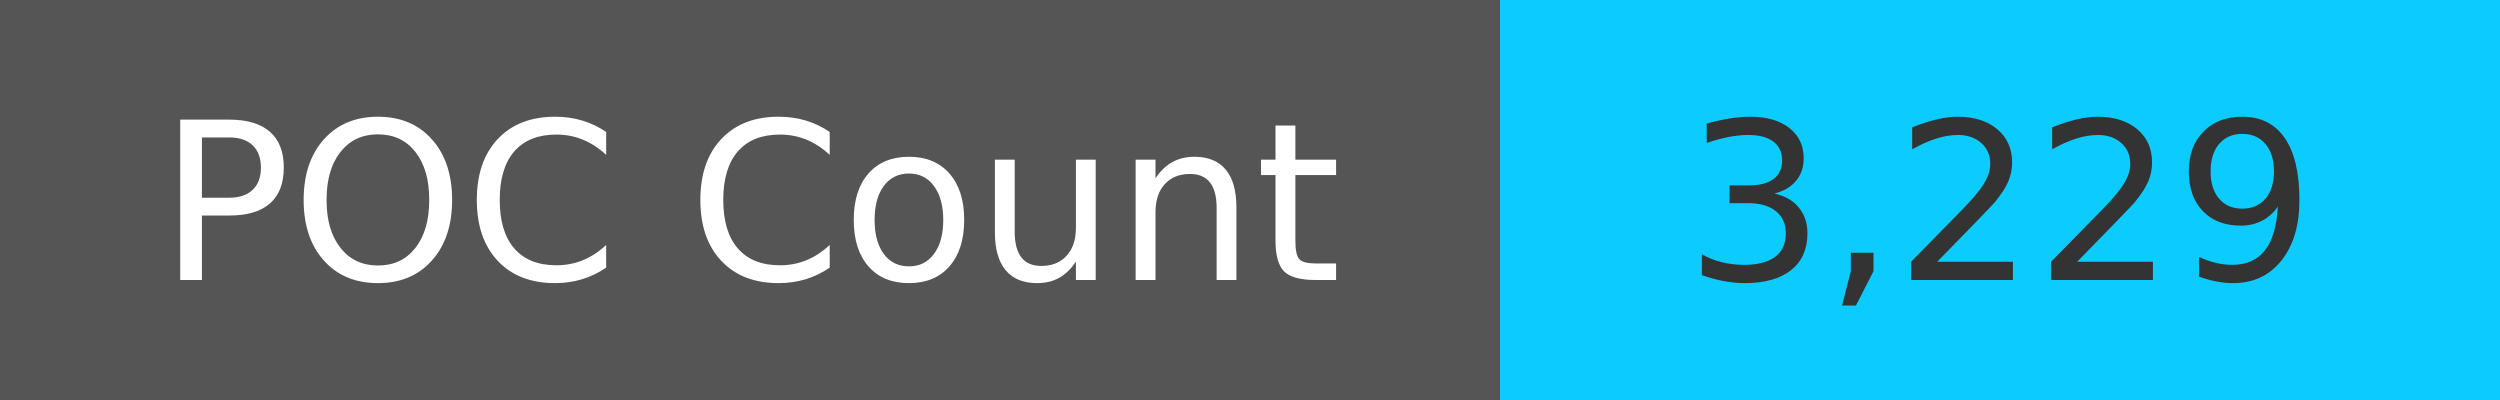
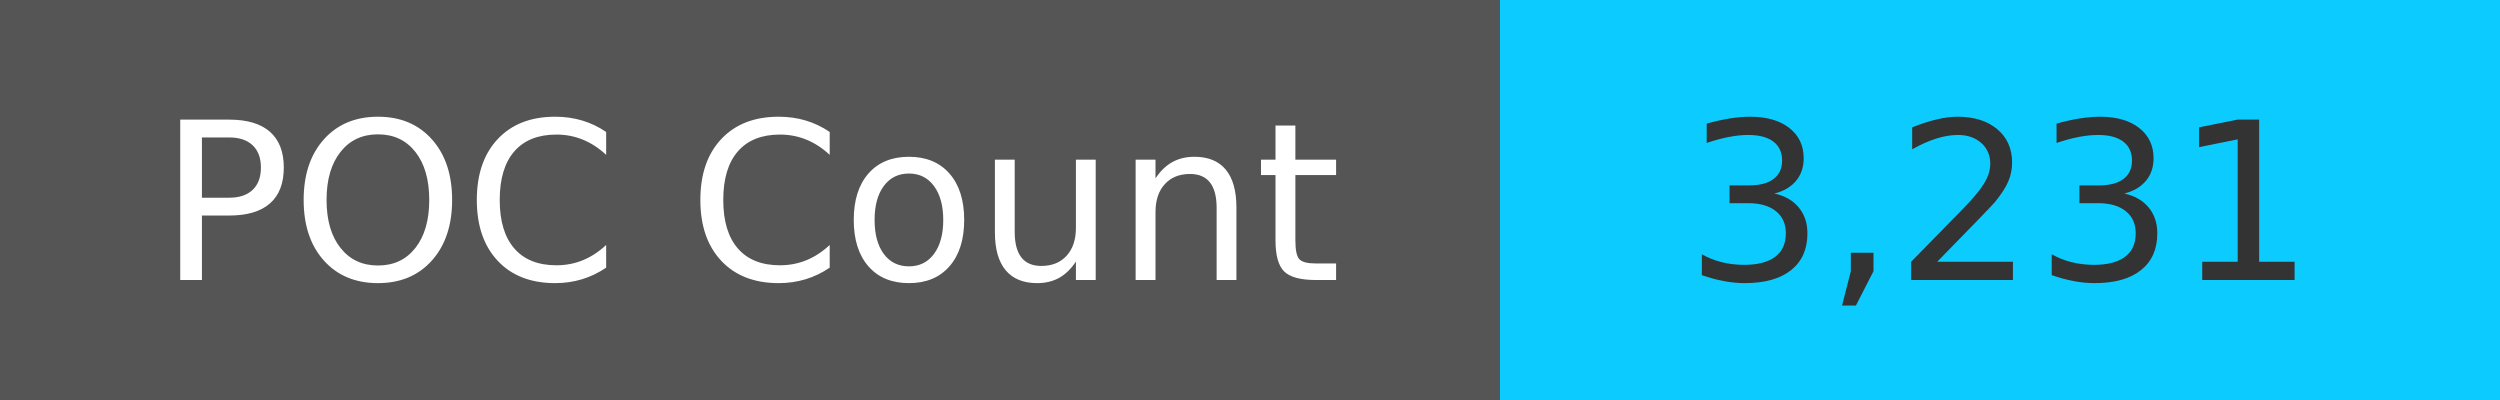
<svg xmlns="http://www.w3.org/2000/svg" width="125" height="20" role="img">
  <linearGradient id="s" x2="0" y2="100%">
    <stop offset="0" stop-color="#bbb" stop-opacity=".1" />
    <stop offset="1" stop-opacity=".1" />
  </linearGradient>
  <g>
    <rect width="75" height="20" fill="#555" />
    <rect x="75" width="267" height="20" fill="#0cccff" />
  </g>
  <g fill="#fff" text-anchor="middle" font-family="Verdana,Geneva,DejaVu Sans,sans-serif" text-rendering="geometricPrecision" font-size="110">
    <text x="375" y="140" transform="scale(.1)" fill="#fff">
            POC Count
        </text>
    <text x="1000" y="140" transform="scale(.1)" fill="#333">
-             3,229
+             3,231
        </text>
  </g>
</svg>
